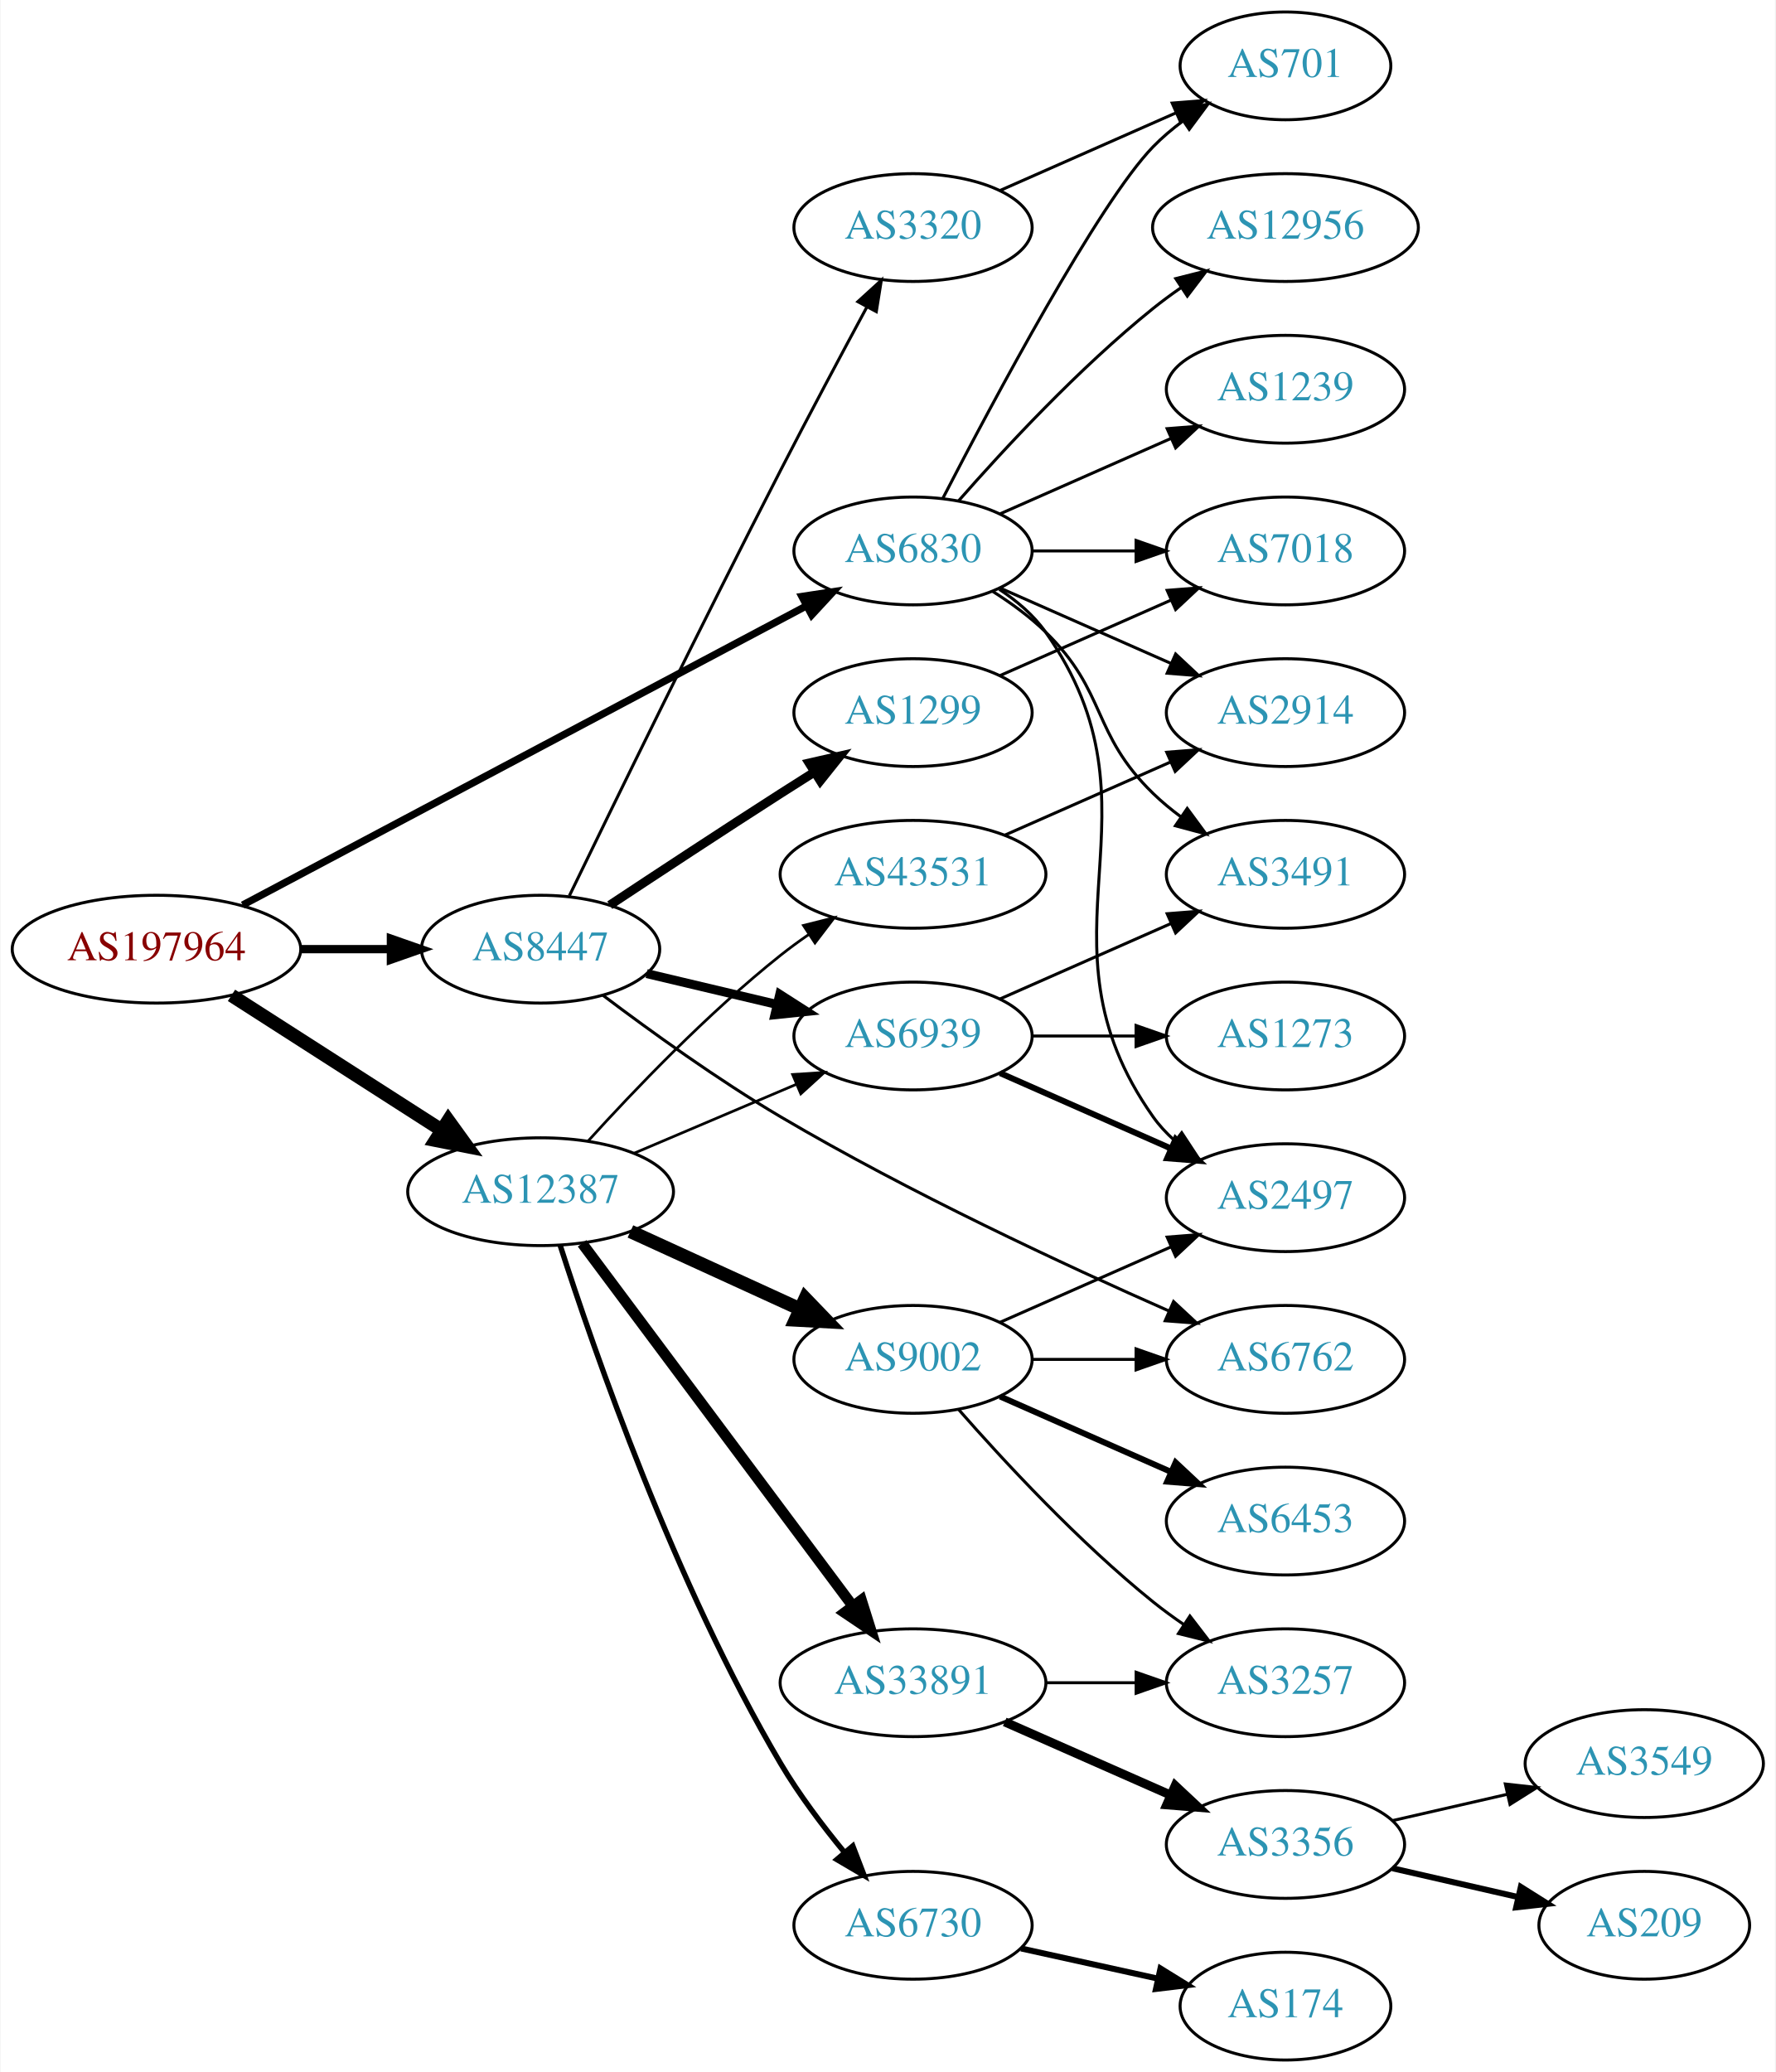
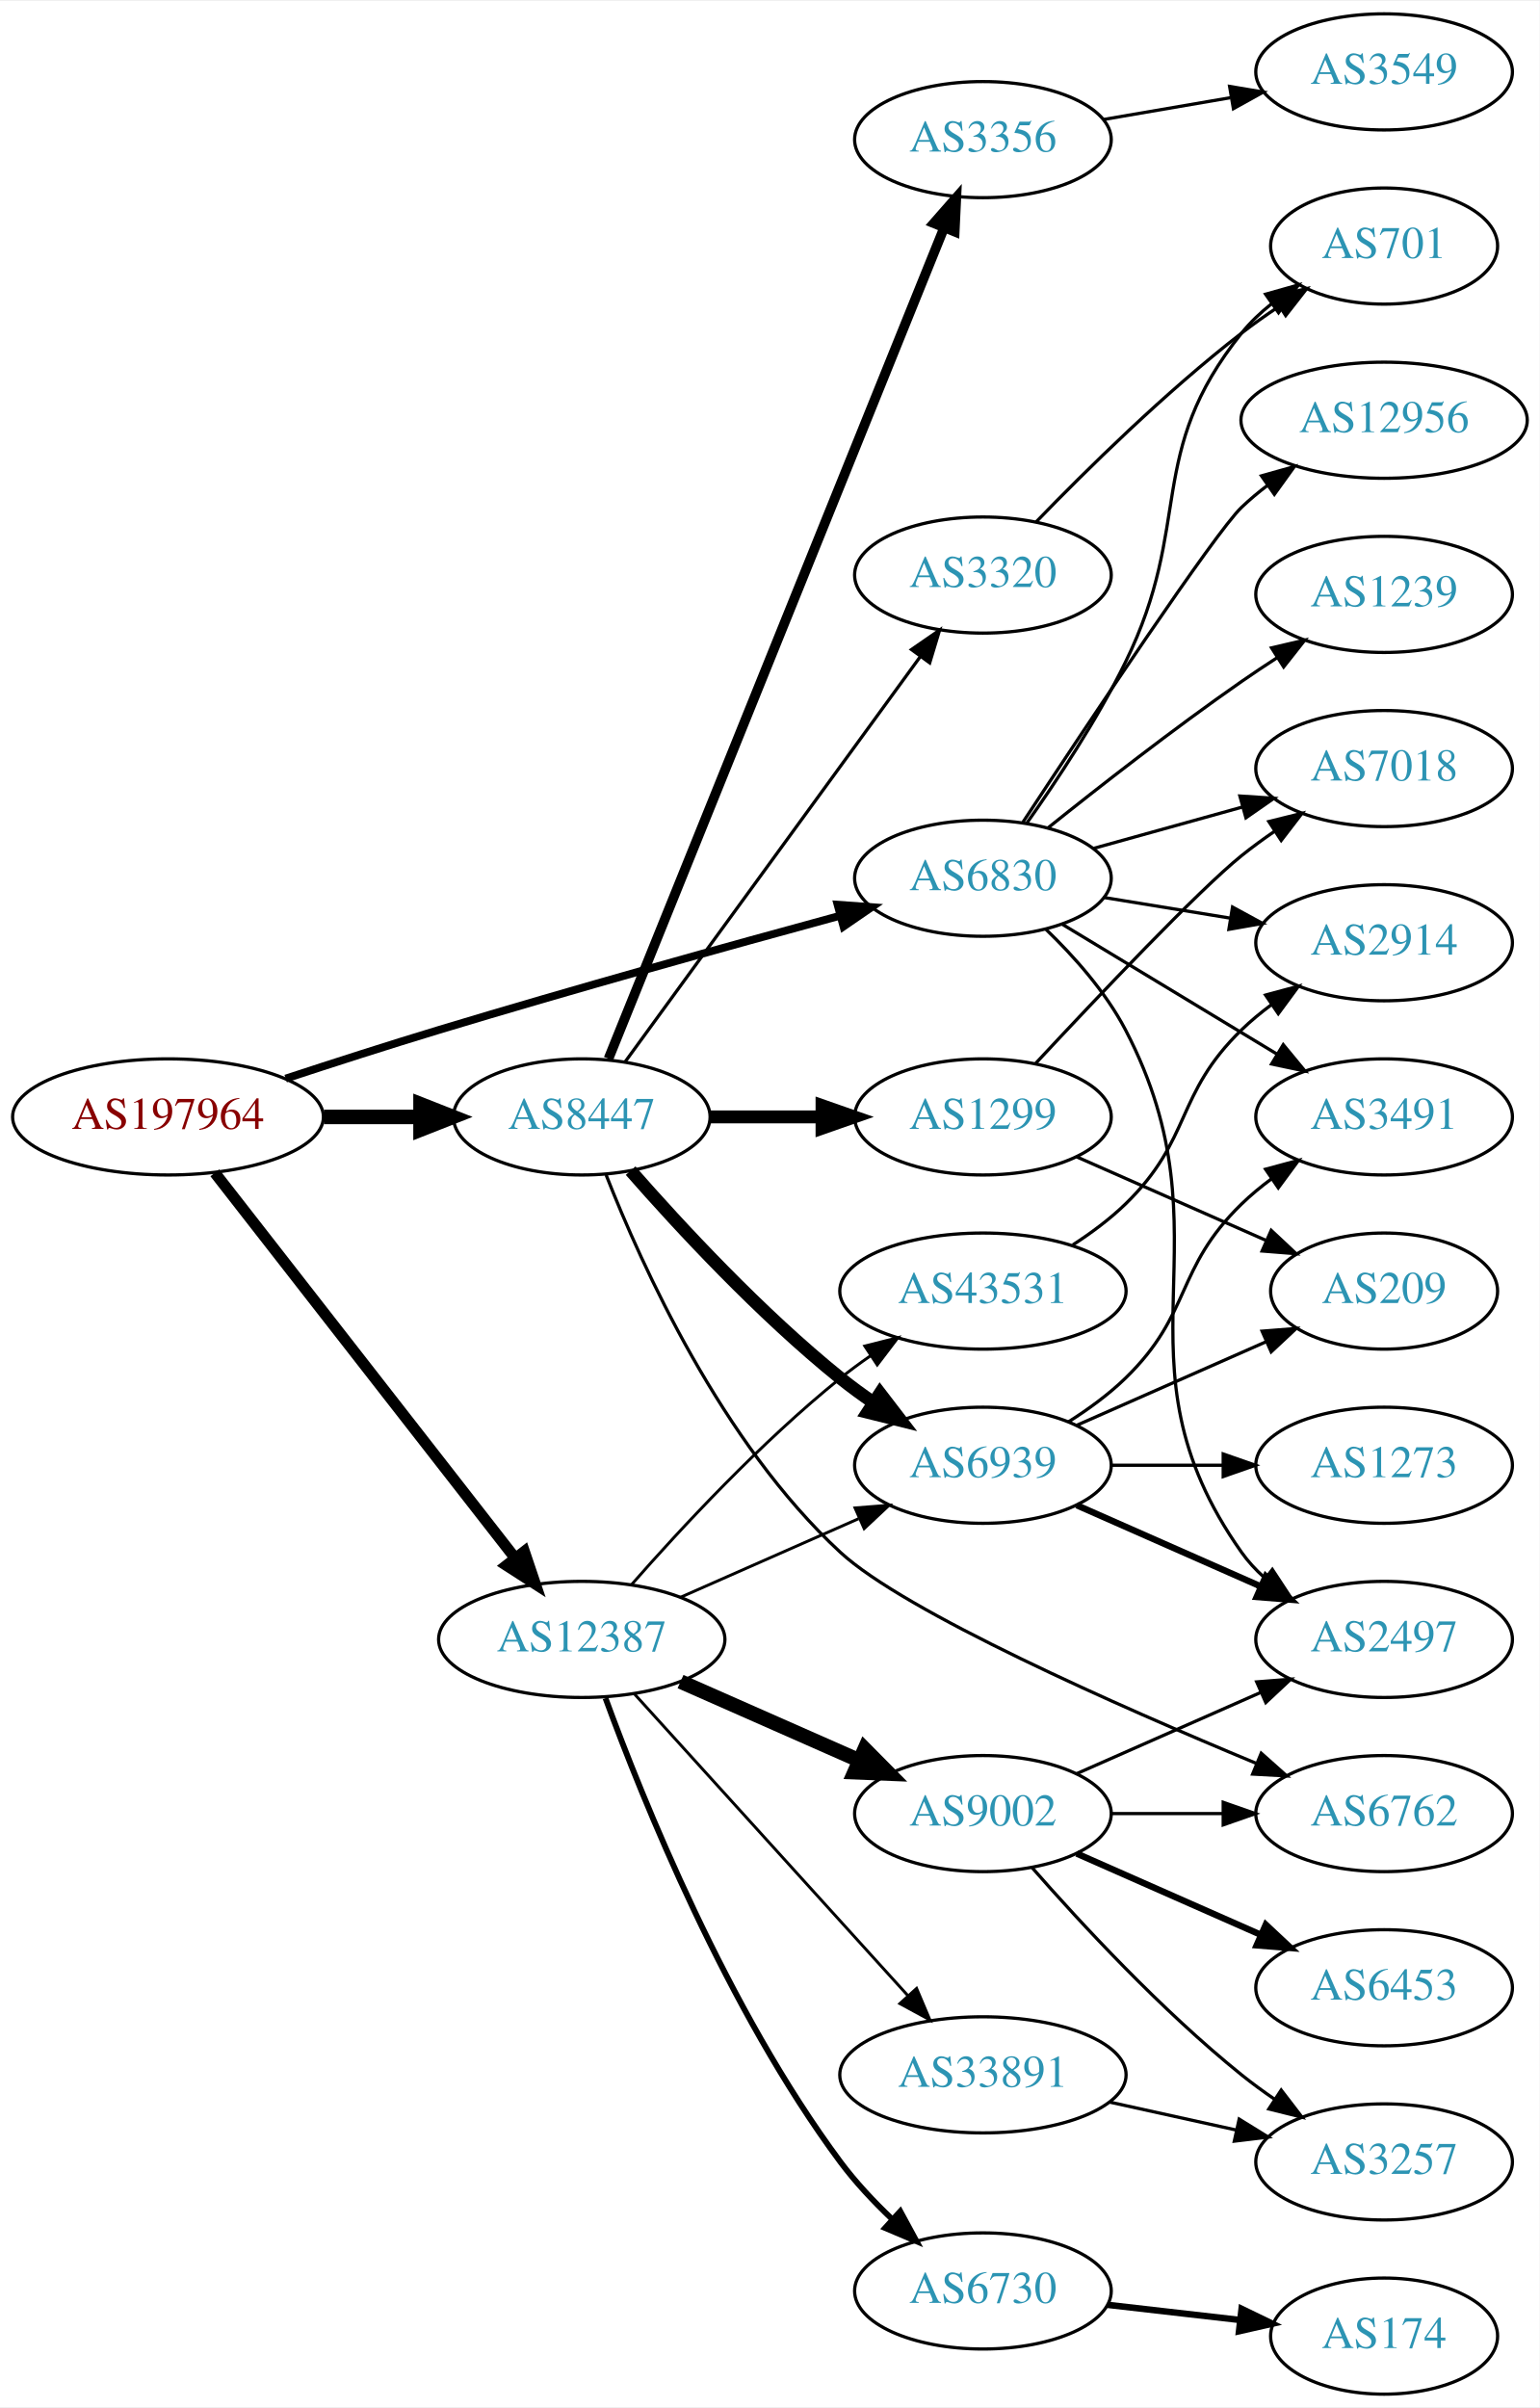
- <svg xmlns="http://www.w3.org/2000/svg" xmlns:xlink="http://www.w3.org/1999/xlink" width="593pt" height="692pt" viewBox="0.00 0.00 592.66 692.00">
-   <g id="graph0" class="graph" transform="scale(1 1) rotate(0) translate(4 688)">
-     <polygon fill="white" stroke="none" points="-4,4 -4,-688 588.661,-688 588.661,4 -4,4" />
+ <svg xmlns="http://www.w3.org/2000/svg" xmlns:xlink="http://www.w3.org/1999/xlink" width="477pt" height="746pt" viewBox="0.00 0.00 477.37 746.00">
+   <g id="graph0" class="graph" transform="scale(1 1) rotate(0) translate(4 742)">
+     <polygon fill="white" stroke="none" points="-4,4 -4,-742 473.368,-742 473.368,4 -4,4" />
    <g id="node1" class="node">
      <g id="a_node1">
        <a xlink:href="/asn/197964" xlink:title="AS197964 ~ Julius Blum GmbH [AT]">
-           <ellipse fill="#ffffff" stroke="black" cx="48.096" cy="-371" rx="48.192" ry="18" />
-           <text text-anchor="middle" x="48.096" y="-367.3" font-family="Times,serif" font-size="14.00" fill="#880000">AS197964</text>
+           <ellipse fill="#ffffff" stroke="black" cx="48.096" cy="-396" rx="48.192" ry="18" />
+           <text text-anchor="middle" x="48.096" y="-392.3" font-family="Times,serif" font-size="14.00" fill="#880000">AS197964</text>
        </a>
      </g>
    </g>
    <g id="node2" class="node">
      <g id="a_node2">
        <a xlink:href="/asn/6830" xlink:title="AS6830 ~ LGI-UPC [AT]">
-           <ellipse fill="#ffffff" stroke="black" cx="300.78" cy="-504" rx="39.794" ry="18" />
-           <text text-anchor="middle" x="300.78" y="-500.3" font-family="Times,serif" font-size="14.00" fill="#2c94b3">AS6830</text>
+           <ellipse fill="#ffffff" stroke="black" cx="300.78" cy="-470" rx="39.794" ry="18" />
+           <text text-anchor="middle" x="300.78" y="-466.3" font-family="Times,serif" font-size="14.00" fill="#2c94b3">AS6830</text>
        </a>
      </g>
    </g>
    <g id="edge1" class="edge">
-       <path fill="none" stroke="black" stroke-width="2.423" d="M76.881,-385.741C122.964,-410.191 215.091,-459.068 265.269,-485.691" />
-       <polygon fill="black" stroke="black" stroke-width="2.423" points="263.656,-488.797 274.13,-490.392 266.937,-482.613 263.656,-488.797" />
+       <path fill="none" stroke="black" stroke-width="2.423" d="M84.58,-407.881C99.272,-412.709 116.511,-418.256 132.191,-423 174.13,-435.688 222.325,-449.082 256.234,-458.311" />
+       <polygon fill="black" stroke="black" stroke-width="2.423" points="255.709,-461.794 266.277,-461.036 257.542,-455.039 255.709,-461.794" />
    </g>
    <g id="node3" class="node">
      <g id="a_node3">
        <a xlink:href="/asn/8447" xlink:title="AS8447 ~ A1 Telekom Austria AG [AT]">
-           <ellipse fill="#ffffff" stroke="black" cx="176.388" cy="-371" rx="39.794" ry="18" />
-           <text text-anchor="middle" x="176.388" y="-367.3" font-family="Times,serif" font-size="14.00" fill="#2c94b3">AS8447</text>
+           <ellipse fill="#ffffff" stroke="black" cx="176.388" cy="-396" rx="39.794" ry="18" />
+           <text text-anchor="middle" x="176.388" y="-392.3" font-family="Times,serif" font-size="14.00" fill="#2c94b3">AS8447</text>
        </a>
      </g>
    </g>
    <g id="edge2" class="edge">
-       <path fill="none" stroke="black" stroke-width="2.769" d="M96.481,-371C106.248,-371 116.551,-371 126.373,-371" />
-       <polygon fill="black" stroke="black" stroke-width="2.769" points="126.393,-374.5 136.393,-371 126.393,-367.5 126.393,-374.5" />
+       <path fill="none" stroke="black" stroke-width="4.5" d="M96.481,-396C106.248,-396 116.551,-396 126.373,-396" />
+       <polygon fill="black" stroke="black" stroke-width="4.5" points="126.393,-399.938 136.393,-396 126.393,-392.063 126.393,-399.938" />
    </g>
    <g id="node4" class="node">
      <g id="a_node4">
        <a xlink:href="/asn/12387" xlink:title="AS12387 ~ TON Total optical Networks AG [CH]">
-           <ellipse fill="#ffffff" stroke="black" cx="176.388" cy="-290" rx="44.393" ry="18" />
-           <text text-anchor="middle" x="176.388" y="-286.3" font-family="Times,serif" font-size="14.00" fill="#2c94b3">AS12387</text>
+           <ellipse fill="#ffffff" stroke="black" cx="176.388" cy="-234" rx="44.393" ry="18" />
+           <text text-anchor="middle" x="176.388" y="-230.3" font-family="Times,serif" font-size="14.00" fill="#2c94b3">AS12387</text>
        </a>
      </g>
    </g>
    <g id="edge3" class="edge">
-       <path fill="none" stroke="black" stroke-width="4.5" d="M73.147,-355.574C93.024,-342.826 121.421,-324.613 143.246,-310.615" />
-       <polygon fill="black" stroke="black" stroke-width="4.5" points="145.561,-313.808 151.853,-305.095 141.31,-307.179 145.561,-313.808" />
+       <path fill="none" stroke="black" stroke-width="3.462" d="M62.611,-378.663C84.925,-350.04 129.574,-292.767 155.498,-259.514" />
+       <polygon fill="black" stroke="black" stroke-width="3.462" points="158.581,-261.251 161.969,-251.212 153.061,-256.947 158.581,-261.251" />
    </g>
    <g id="node5" class="node">
      <g id="a_node5">
-         <a xlink:href="/asn/2914" xlink:title="AS2914 ~ NTT America, Inc. [US]">
-           <ellipse fill="#ffffff" stroke="black" cx="425.172" cy="-450" rx="39.794" ry="18" />
-           <text text-anchor="middle" x="425.172" y="-446.3" font-family="Times,serif" font-size="14.00" fill="#2c94b3">AS2914</text>
+         <a xlink:href="/asn/2497" xlink:title="AS2497 ~ Internet Initiative Japan Inc. [JP]">
+           <ellipse fill="#ffffff" stroke="black" cx="425.172" cy="-234" rx="39.794" ry="18" />
+           <text text-anchor="middle" x="425.172" y="-230.3" font-family="Times,serif" font-size="14.00" fill="#2c94b3">AS2497</text>
        </a>
      </g>
    </g>
    <g id="edge4" class="edge">
-       <path fill="none" stroke="black" d="M329.859,-491.611C346.807,-484.134 368.604,-474.517 386.974,-466.412" />
-       <polygon fill="black" stroke="black" points="388.487,-469.57 396.223,-462.331 385.661,-463.166 388.487,-469.57" />
+       <path fill="none" stroke="black" d="M320.191,-454.282C328.947,-445.854 338.823,-434.79 344.976,-423 379.098,-357.611 338.397,-321.225 380.976,-261 382.967,-258.184 385.354,-255.599 387.97,-253.24" />
+       <polygon fill="black" stroke="black" points="390.522,-255.694 396.338,-246.838 386.269,-250.135 390.522,-255.694" />
    </g>
    <g id="node6" class="node">
      <g id="a_node6">
-         <a xlink:href="/asn/1239" xlink:title="AS1239 ~ Sprint [US]">
-           <ellipse fill="#ffffff" stroke="black" cx="425.172" cy="-558" rx="39.794" ry="18" />
-           <text text-anchor="middle" x="425.172" y="-554.3" font-family="Times,serif" font-size="14.00" fill="#2c94b3">AS1239</text>
+         <a xlink:href="/asn/701" xlink:title="AS701 ~ UUNET [US]">
+           <ellipse fill="#ffffff" stroke="black" cx="425.172" cy="-666" rx="35.194" ry="18" />
+           <text text-anchor="middle" x="425.172" y="-662.3" font-family="Times,serif" font-size="14.00" fill="#2c94b3">AS701</text>
        </a>
      </g>
    </g>
    <g id="edge5" class="edge">
-       <path fill="none" stroke="black" d="M329.859,-516.389C346.807,-523.866 368.604,-533.483 386.974,-541.588" />
-       <polygon fill="black" stroke="black" points="385.661,-544.834 396.223,-545.669 388.487,-538.43 385.661,-544.834" />
+       <path fill="none" stroke="black" d="M314.31,-486.977C323.63,-500.144 336.2,-519.107 344.976,-537 366.144,-580.162 350.907,-601.49 380.976,-639 383.652,-642.338 386.859,-645.379 390.3,-648.115" />
+       <polygon fill="black" stroke="black" points="388.42,-651.071 398.618,-653.945 392.438,-645.339 388.42,-651.071" />
    </g>
    <g id="node7" class="node">
      <g id="a_node7">
        <a xlink:href="/asn/12956" xlink:title="AS12956 ~ TELXIUS [ES]">
          <ellipse fill="#ffffff" stroke="black" cx="425.172" cy="-612" rx="44.393" ry="18" />
          <text text-anchor="middle" x="425.172" y="-608.3" font-family="Times,serif" font-size="14.00" fill="#2c94b3">AS12956</text>
        </a>
      </g>
    </g>
    <g id="edge6" class="edge">
-       <path fill="none" stroke="black" d="M315.932,-520.663C331.034,-537.894 356.155,-565.024 380.976,-585 383.904,-587.357 387.05,-589.675 390.262,-591.902" />
-       <polygon fill="black" stroke="black" points="388.538,-594.958 398.81,-597.552 392.397,-589.118 388.538,-594.958" />
+       <path fill="none" stroke="black" d="M313.198,-487.403C333.061,-517.549 372.655,-577.041 380.976,-585 383.48,-587.396 386.23,-589.69 389.092,-591.859" />
+       <polygon fill="black" stroke="black" points="387.137,-594.763 397.34,-597.617 391.143,-589.023 387.137,-594.763" />
    </g>
    <g id="node8" class="node">
      <g id="a_node8">
-         <a xlink:href="/asn/3491" xlink:title="AS3491 ~ PCCW Global, Inc. [US]">
-           <ellipse fill="#ffffff" stroke="black" cx="425.172" cy="-396" rx="39.794" ry="18" />
-           <text text-anchor="middle" x="425.172" y="-392.3" font-family="Times,serif" font-size="14.00" fill="#2c94b3">AS3491</text>
+         <a xlink:href="/asn/2914" xlink:title="AS2914 ~ NTT America, Inc. [US]">
+           <ellipse fill="#ffffff" stroke="black" cx="425.172" cy="-450" rx="39.794" ry="18" />
+           <text text-anchor="middle" x="425.172" y="-446.3" font-family="Times,serif" font-size="14.00" fill="#2c94b3">AS2914</text>
        </a>
      </g>
    </g>
    <g id="edge7" class="edge">
-       <path fill="none" stroke="black" d="M327.309,-490.538C333.472,-486.638 339.773,-482.052 344.976,-477 365.669,-456.906 360.282,-443.094 380.976,-423 383.821,-420.237 386.995,-417.614 390.295,-415.166" />
-       <polygon fill="black" stroke="black" points="392.36,-417.994 398.643,-409.462 388.411,-412.214 392.36,-417.994" />
+       <path fill="none" stroke="black" d="M338.501,-463.999C350.725,-462.002 364.508,-459.75 377.387,-457.645" />
+       <polygon fill="black" stroke="black" points="378.171,-461.063 387.476,-455.996 377.043,-454.155 378.171,-461.063" />
    </g>
    <g id="node9" class="node">
      <g id="a_node9">
        <a xlink:href="/asn/7018" xlink:title="AS7018 ~ AT&amp;T Services, Inc. [US]">
          <ellipse fill="#ffffff" stroke="black" cx="425.172" cy="-504" rx="39.794" ry="18" />
          <text text-anchor="middle" x="425.172" y="-500.3" font-family="Times,serif" font-size="14.00" fill="#2c94b3">AS7018</text>
        </a>
      </g>
    </g>
    <g id="edge8" class="edge">
-       <path fill="none" stroke="black" d="M340.505,-504C351.444,-504 363.494,-504 374.961,-504" />
-       <polygon fill="black" stroke="black" points="375.278,-507.5 385.278,-504 375.278,-500.5 375.278,-507.5" />
+       <path fill="none" stroke="black" d="M334.901,-479.201C349.187,-483.17 366.079,-487.862 381.304,-492.092" />
+       <polygon fill="black" stroke="black" points="380.452,-495.487 391.024,-494.792 382.326,-488.743 380.452,-495.487" />
    </g>
    <g id="node10" class="node">
      <g id="a_node10">
-         <a xlink:href="/asn/701" xlink:title="AS701 ~ UUNET [US]">
-           <ellipse fill="#ffffff" stroke="black" cx="425.172" cy="-666" rx="35.194" ry="18" />
-           <text text-anchor="middle" x="425.172" y="-662.3" font-family="Times,serif" font-size="14.00" fill="#2c94b3">AS701</text>
+         <a xlink:href="/asn/3491" xlink:title="AS3491 ~ PCCW Global, Inc. [US]">
+           <ellipse fill="#ffffff" stroke="black" cx="425.172" cy="-396" rx="39.794" ry="18" />
+           <text text-anchor="middle" x="425.172" y="-392.3" font-family="Times,serif" font-size="14.00" fill="#2c94b3">AS3491</text>
        </a>
      </g>
    </g>
    <g id="edge9" class="edge">
-       <path fill="none" stroke="black" d="M310.744,-521.587C327.336,-553.711 362.791,-620.297 380.976,-639 383.958,-642.067 387.356,-644.94 390.905,-647.581" />
-       <polygon fill="black" stroke="black" points="389.1,-650.586 399.339,-653.308 393.032,-644.795 389.1,-650.586" />
+       <path fill="none" stroke="black" d="M325.378,-455.732C344.342,-444.266 371.17,-428.046 392.085,-415.4" />
+       <polygon fill="black" stroke="black" points="393.899,-418.393 400.646,-410.224 390.277,-412.403 393.899,-418.393" />
    </g>
    <g id="node11" class="node">
      <g id="a_node11">
-         <a xlink:href="/asn/2497" xlink:title="AS2497 ~ Internet Initiative Japan Inc. [JP]">
-           <ellipse fill="#ffffff" stroke="black" cx="425.172" cy="-288" rx="39.794" ry="18" />
-           <text text-anchor="middle" x="425.172" y="-284.3" font-family="Times,serif" font-size="14.00" fill="#2c94b3">AS2497</text>
+         <a xlink:href="/asn/1239" xlink:title="AS1239 ~ Sprint [US]">
+           <ellipse fill="#ffffff" stroke="black" cx="425.172" cy="-558" rx="39.794" ry="18" />
+           <text text-anchor="middle" x="425.172" y="-554.3" font-family="Times,serif" font-size="14.00" fill="#2c94b3">AS1239</text>
        </a>
      </g>
    </g>
    <g id="edge10" class="edge">
-       <path fill="none" stroke="black" d="M329.613,-491.162C335.428,-487.339 340.994,-482.633 344.976,-477 387.555,-416.775 338.397,-375.225 380.976,-315 382.967,-312.184 385.354,-309.599 387.97,-307.24" />
-       <polygon fill="black" stroke="black" points="390.522,-309.694 396.338,-300.838 386.269,-304.135 390.522,-309.694" />
+       <path fill="none" stroke="black" d="M320.912,-485.582C336.712,-498.242 359.886,-516.339 380.976,-531 384.489,-533.442 388.216,-535.925 391.952,-538.347" />
+       <polygon fill="black" stroke="black" points="390.27,-541.425 400.587,-543.837 394.026,-535.518 390.27,-541.425" />
    </g>
    <g id="node12" class="node">
      <g id="a_node12">
        <a xlink:href="/asn/1299" xlink:title="AS1299 ~ Telia Carrier [EU]">
-           <ellipse fill="#ffffff" stroke="black" cx="300.78" cy="-450" rx="39.794" ry="18" />
-           <text text-anchor="middle" x="300.78" y="-446.3" font-family="Times,serif" font-size="14.00" fill="#2c94b3">AS1299</text>
+           <ellipse fill="#ffffff" stroke="black" cx="300.78" cy="-396" rx="39.794" ry="18" />
+           <text text-anchor="middle" x="300.78" y="-392.3" font-family="Times,serif" font-size="14.00" fill="#2c94b3">AS1299</text>
        </a>
      </g>
    </g>
    <g id="edge11" class="edge">
-       <path fill="none" stroke="black" stroke-width="3" d="M199.49,-385.702C215.327,-396.19 237.194,-410.577 256.584,-423 260.186,-425.308 263.969,-427.708 267.736,-430.082" />
-       <polygon fill="black" stroke="black" stroke-width="3" points="266.074,-433.171 276.405,-435.522 269.795,-427.242 266.074,-433.171" />
+       <path fill="none" stroke="black" stroke-width="4" d="M216.113,-396C227.052,-396 239.102,-396 250.568,-396" />
+       <polygon fill="black" stroke="black" stroke-width="4" points="250.886,-399.5 260.886,-396 250.886,-392.5 250.886,-399.5" />
    </g>
    <g id="node13" class="node">
      <g id="a_node13">
-         <a xlink:href="/asn/6762" xlink:title="AS6762 ~ TELECOM ITALIA SPARKLE S.p.A. [IT]">
-           <ellipse fill="#ffffff" stroke="black" cx="425.172" cy="-234" rx="39.794" ry="18" />
-           <text text-anchor="middle" x="425.172" y="-230.3" font-family="Times,serif" font-size="14.00" fill="#2c94b3">AS6762</text>
+         <a xlink:href="/asn/3356" xlink:title="AS3356 ~ Level 3 Parent, LLC [US]">
+           <ellipse fill="#ffffff" stroke="black" cx="300.78" cy="-699" rx="39.794" ry="18" />
+           <text text-anchor="middle" x="300.78" y="-695.3" font-family="Times,serif" font-size="14.00" fill="#2c94b3">AS3356</text>
        </a>
      </g>
    </g>
    <g id="edge12" class="edge">
-       <path fill="none" stroke="black" d="M197.281,-355.541C212.938,-343.722 235.552,-327.404 256.584,-315 299.583,-289.641 351.711,-265.393 386.294,-250.149" />
-       <polygon fill="black" stroke="black" points="387.802,-253.309 395.56,-246.094 384.996,-246.896 387.802,-253.309" />
+       <path fill="none" stroke="black" stroke-width="3" d="M184.677,-414.047C205.298,-465.096 264.14,-610.768 288.749,-671.692" />
+       <polygon fill="black" stroke="black" stroke-width="3" points="285.538,-673.087 292.528,-681.048 292.028,-670.465 285.538,-673.087" />
    </g>
    <g id="node14" class="node">
      <g id="a_node14">
        <a xlink:href="/asn/6939" xlink:title="AS6939 ~ Hurricane Electric LLC [US]">
-           <ellipse fill="#ffffff" stroke="black" cx="300.78" cy="-342" rx="39.794" ry="18" />
-           <text text-anchor="middle" x="300.78" y="-338.3" font-family="Times,serif" font-size="14.00" fill="#2c94b3">AS6939</text>
+           <ellipse fill="#ffffff" stroke="black" cx="300.78" cy="-288" rx="39.794" ry="18" />
+           <text text-anchor="middle" x="300.78" y="-284.3" font-family="Times,serif" font-size="14.00" fill="#2c94b3">AS6939</text>
        </a>
      </g>
    </g>
    <g id="edge13" class="edge">
-       <path fill="none" stroke="black" stroke-width="3" d="M211.806,-362.845C225.233,-359.663 240.803,-355.974 255.078,-352.592" />
-       <polygon fill="black" stroke="black" stroke-width="3" points="256.272,-355.906 265.195,-350.195 254.658,-349.095 256.272,-355.906" />
+       <path fill="none" stroke="black" stroke-width="4" d="M191.54,-379.337C206.641,-362.106 231.762,-334.976 256.584,-315 259.839,-312.38 263.364,-309.808 266.949,-307.354" />
+       <polygon fill="black" stroke="black" stroke-width="4" points="268.867,-310.281 275.321,-301.879 265.036,-304.423 268.867,-310.281" />
    </g>
    <g id="node15" class="node">
      <g id="a_node15">
-         <a xlink:href="/asn/3320" xlink:title="AS3320 ~ DTAG [DE]">
-           <ellipse fill="#ffffff" stroke="black" cx="300.78" cy="-612" rx="39.794" ry="18" />
-           <text text-anchor="middle" x="300.78" y="-608.3" font-family="Times,serif" font-size="14.00" fill="#2c94b3">AS3320</text>
+         <a xlink:href="/asn/6762" xlink:title="AS6762 ~ TELECOM ITALIA SPARKLE S.p.A. [IT]">
+           <ellipse fill="#ffffff" stroke="black" cx="425.172" cy="-180" rx="39.794" ry="18" />
+           <text text-anchor="middle" x="425.172" y="-176.3" font-family="Times,serif" font-size="14.00" fill="#2c94b3">AS6762</text>
        </a>
      </g>
    </g>
    <g id="edge14" class="edge">
-       <path fill="none" stroke="black" d="M186.002,-388.846C200.364,-418.497 230.23,-479.727 256.584,-531 265.935,-549.194 276.769,-569.507 285.247,-585.24" />
-       <polygon fill="black" stroke="black" points="282.354,-587.249 290.187,-594.384 288.513,-583.922 282.354,-587.249" />
-     </g>
-     <g id="edge19" class="edge">
-       <path fill="none" stroke="black" stroke-width="0.9" d="M207.642,-302.854C224.007,-309.807 244.379,-318.462 261.803,-325.865" />
-       <polygon fill="black" stroke="black" stroke-width="0.9" points="260.562,-329.141 271.135,-329.83 263.3,-322.698 260.562,-329.141" />
+       <path fill="none" stroke="black" d="M183.938,-378.017C195.002,-349.813 219.839,-294.906 256.584,-261 276.566,-242.562 342.688,-213.366 385.659,-195.521" />
+       <polygon fill="black" stroke="black" points="387.071,-198.725 394.982,-191.676 384.403,-192.253 387.071,-198.725" />
    </g>
    <g id="node16" class="node">
      <g id="a_node16">
-         <a xlink:href="/asn/6730" xlink:title="AS6730 ~ Sunrise Communications AG [CH]">
-           <ellipse fill="#ffffff" stroke="black" cx="300.78" cy="-45" rx="39.794" ry="18" />
-           <text text-anchor="middle" x="300.78" y="-41.3" font-family="Times,serif" font-size="14.00" fill="#2c94b3">AS6730</text>
+         <a xlink:href="/asn/3320" xlink:title="AS3320 ~ DTAG [DE]">
+           <ellipse fill="#ffffff" stroke="black" cx="300.78" cy="-564" rx="39.794" ry="18" />
+           <text text-anchor="middle" x="300.78" y="-560.3" font-family="Times,serif" font-size="14.00" fill="#2c94b3">AS3320</text>
        </a>
      </g>
    </g>
    <g id="edge15" class="edge">
-       <path fill="none" stroke="black" stroke-width="1.8" d="M182.923,-272.098C194.078,-237.319 221.236,-158.795 256.584,-99 262.664,-88.714 270.546,-78.263 277.91,-69.331" />
-       <polygon fill="black" stroke="black" stroke-width="1.8" points="280.664,-71.495 284.46,-61.603 275.324,-66.969 280.664,-71.495" />
-     </g>
-     <g id="node17" class="node">
-       <g id="a_node17">
-         <a xlink:href="/asn/33891" xlink:title="AS33891 ~ CORE-BACKBONE GMBH GLOBAL NETWORK [DE]">
-           <ellipse fill="#ffffff" stroke="black" cx="300.78" cy="-126" rx="44.393" ry="18" />
-           <text text-anchor="middle" x="300.78" y="-122.3" font-family="Times,serif" font-size="14.00" fill="#2c94b3">AS33891</text>
-         </a>
-       </g>
-     </g>
-     <g id="edge16" class="edge">
-       <path fill="none" stroke="black" stroke-width="3.6" d="M190.254,-272.759C211.776,-243.921 255.193,-185.744 280.419,-151.943" />
-       <polygon fill="black" stroke="black" stroke-width="3.6" points="283.541,-153.611 286.717,-143.504 277.931,-149.424 283.541,-153.611" />
+       <path fill="none" stroke="black" d="M189.797,-413.033C211.422,-442.717 256.114,-504.062 281.363,-538.721" />
+       <polygon fill="black" stroke="black" points="278.62,-540.9 287.338,-546.922 284.278,-536.778 278.62,-540.9" />
+     </g>
+     <g id="edge21" class="edge">
+       <path fill="none" stroke="black" stroke-width="0.9" d="M207.015,-247.072C223.61,-254.393 244.469,-263.597 262.203,-271.421" />
+       <polygon fill="black" stroke="black" stroke-width="0.9" points="261.124,-274.77 271.686,-275.605 263.95,-268.366 261.124,-274.77" />
    </g>
    <g id="node18" class="node">
      <g id="a_node18">
        <a xlink:href="/asn/9002" xlink:title="AS9002 ~ RETN Limited [EU]">
-           <ellipse fill="#ffffff" stroke="black" cx="300.78" cy="-234" rx="39.794" ry="18" />
-           <text text-anchor="middle" x="300.78" y="-230.3" font-family="Times,serif" font-size="14.00" fill="#2c94b3">AS9002</text>
+           <ellipse fill="#ffffff" stroke="black" cx="300.78" cy="-180" rx="39.794" ry="18" />
+           <text text-anchor="middle" x="300.78" y="-176.3" font-family="Times,serif" font-size="14.00" fill="#2c94b3">AS9002</text>
        </a>
      </g>
    </g>
    <g id="edge17" class="edge">
-       <path fill="none" stroke="black" stroke-width="4.5" d="M206.393,-276.729C223.368,-268.962 244.963,-259.081 263.111,-250.778" />
-       <polygon fill="black" stroke="black" stroke-width="4.5" points="264.788,-254.34 272.243,-246.599 261.512,-247.179 264.788,-254.34" />
+       <path fill="none" stroke="black" stroke-width="4.5" d="M207.015,-220.928C223.61,-213.607 244.469,-204.403 262.203,-196.579" />
+       <polygon fill="black" stroke="black" stroke-width="4.5" points="264.126,-200.034 271.686,-192.395 260.948,-192.829 264.126,-200.034" />
    </g>
    <g id="node19" class="node">
      <g id="a_node19">
+         <a xlink:href="/asn/33891" xlink:title="AS33891 ~ CORE-BACKBONE GMBH GLOBAL NETWORK [DE]">
+           <ellipse fill="#ffffff" stroke="black" cx="300.78" cy="-99" rx="44.393" ry="18" />
+           <text text-anchor="middle" x="300.78" y="-95.3" font-family="Times,serif" font-size="14.00" fill="#2c94b3">AS33891</text>
+         </a>
+       </g>
+     </g>
+     <g id="edge18" class="edge">
+       <path fill="none" stroke="black" stroke-width="0.9" d="M192.641,-217.175C213.988,-193.63 252.91,-150.698 277.501,-123.574" />
+       <polygon fill="black" stroke="black" stroke-width="0.9" points="280.21,-125.796 284.334,-116.037 275.024,-121.095 280.21,-125.796" />
+     </g>
+     <g id="node20" class="node">
+       <g id="a_node20">
+         <a xlink:href="/asn/6730" xlink:title="AS6730 ~ Sunrise Communications AG [CH]">
+           <ellipse fill="#ffffff" stroke="black" cx="300.78" cy="-32" rx="39.794" ry="18" />
+           <text text-anchor="middle" x="300.78" y="-28.3" font-family="Times,serif" font-size="14.00" fill="#2c94b3">AS6730</text>
+         </a>
+       </g>
+     </g>
+     <g id="edge19" class="edge">
+       <path fill="none" stroke="black" stroke-width="1.8" d="M183.75,-215.78C195.219,-184.461 221.471,-119.234 256.584,-72 261.195,-65.797 266.851,-59.768 272.533,-54.352" />
+       <polygon fill="black" stroke="black" stroke-width="1.8" points="275.152,-56.701 280.201,-47.387 270.445,-51.52 275.152,-56.701" />
+     </g>
+     <g id="node21" class="node">
+       <g id="a_node21">
        <a xlink:href="/asn/43531" xlink:title="AS43531 ~ IX Reach Ltd [GB]">
-           <ellipse fill="#ffffff" stroke="black" cx="300.78" cy="-396" rx="44.393" ry="18" />
-           <text text-anchor="middle" x="300.78" y="-392.3" font-family="Times,serif" font-size="14.00" fill="#2c94b3">AS43531</text>
-         </a>
-       </g>
-     </g>
-     <g id="edge18" class="edge">
-       <path fill="none" stroke="black" stroke-width="0.9" d="M192.182,-306.841C207.401,-323.643 232.255,-349.67 256.584,-369 259.526,-371.338 262.683,-373.644 265.9,-375.864" />
-       <polygon fill="black" stroke="black" stroke-width="0.9" points="264.181,-378.923 274.457,-381.503 268.033,-373.078 264.181,-378.923" />
+           <ellipse fill="#ffffff" stroke="black" cx="300.78" cy="-342" rx="44.393" ry="18" />
+           <text text-anchor="middle" x="300.78" y="-338.3" font-family="Times,serif" font-size="14.00" fill="#2c94b3">AS43531</text>
+         </a>
+       </g>
+     </g>
+     <g id="edge20" class="edge">
+       <path fill="none" stroke="black" stroke-width="0.9" d="M191.82,-250.983C206.952,-268.229 231.916,-295.148 256.584,-315 259.512,-317.357 262.658,-319.675 265.87,-321.902" />
+       <polygon fill="black" stroke="black" stroke-width="0.9" points="264.145,-324.958 274.418,-327.552 268.005,-319.118 264.145,-324.958" />
+     </g>
+     <g id="edge33" class="edge">
+       <path fill="none" stroke="black" d="M317.177,-412.659C336.215,-433.093 367.723,-466.334 380.976,-477 384.231,-479.62 387.756,-482.192 391.341,-484.646" />
+       <polygon fill="black" stroke="black" points="389.429,-487.577 399.714,-490.121 393.26,-481.719 389.429,-487.577" />
+     </g>
+     <g id="node25" class="node">
+       <g id="a_node25">
+         <a xlink:href="/asn/209" xlink:title="AS209 ~ CenturyLink Communications, LLC [US]">
+           <ellipse fill="#ffffff" stroke="black" cx="425.172" cy="-342" rx="35.194" ry="18" />
+           <text text-anchor="middle" x="425.172" y="-338.3" font-family="Times,serif" font-size="14.00" fill="#2c94b3">AS209</text>
+         </a>
+       </g>
+     </g>
+     <g id="edge34" class="edge">
+       <path fill="none" stroke="black" d="M329.859,-383.611C347.288,-375.922 369.845,-365.969 388.528,-357.726" />
+       <polygon fill="black" stroke="black" points="390.162,-360.831 397.898,-353.592 387.336,-354.427 390.162,-360.831" />
+     </g>
+     <g id="node17" class="node">
+       <g id="a_node17">
+         <a xlink:href="/asn/3549" xlink:title="AS3549 ~ Level 3 Parent, LLC [US]">
+           <ellipse fill="#ffffff" stroke="black" cx="425.172" cy="-720" rx="39.794" ry="18" />
+           <text text-anchor="middle" x="425.172" y="-716.3" font-family="Times,serif" font-size="14.00" fill="#2c94b3">AS3549</text>
+         </a>
+       </g>
+     </g>
+     <g id="edge16" class="edge">
+       <path fill="none" stroke="black" d="M338.17,-705.244C350.513,-707.362 364.478,-709.758 377.509,-711.994" />
+       <polygon fill="black" stroke="black" points="377.263,-715.502 387.71,-713.744 378.446,-708.603 377.263,-715.502" />
+     </g>
+     <g id="edge28" class="edge">
+       <path fill="none" stroke="black" stroke-width="2" d="M329.859,-275.611C346.807,-268.134 368.604,-258.517 386.974,-250.412" />
+       <polygon fill="black" stroke="black" stroke-width="2" points="388.487,-253.57 396.223,-246.331 385.661,-247.166 388.487,-253.57" />
+     </g>
+     <g id="edge31" class="edge">
+       <path fill="none" stroke="black" d="M327.309,-301.462C333.472,-305.362 339.773,-309.948 344.976,-315 365.669,-335.094 360.282,-348.906 380.976,-369 383.821,-371.763 386.995,-374.386 390.295,-376.834" />
+       <polygon fill="black" stroke="black" points="388.411,-379.786 398.643,-382.538 392.36,-374.006 388.411,-379.786" />
    </g>
    <g id="edge29" class="edge">
-       <path fill="none" stroke="black" d="M329.859,-462.389C346.807,-469.866 368.604,-479.483 386.974,-487.588" />
-       <polygon fill="black" stroke="black" points="385.661,-490.834 396.223,-491.669 388.487,-484.43 385.661,-490.834" />
-     </g>
-     <g id="edge31" class="edge">
-       <path fill="none" stroke="black" d="M329.859,-354.389C346.807,-361.866 368.604,-371.483 386.974,-379.588" />
-       <polygon fill="black" stroke="black" points="385.661,-382.834 396.223,-383.669 388.487,-376.43 385.661,-382.834" />
-     </g>
-     <g id="edge32" class="edge">
-       <path fill="none" stroke="black" stroke-width="2" d="M329.859,-329.611C346.807,-322.134 368.604,-312.517 386.974,-304.412" />
-       <polygon fill="black" stroke="black" stroke-width="2" points="388.487,-307.57 396.223,-300.331 385.661,-301.166 388.487,-307.57" />
+       <path fill="none" stroke="black" d="M329.859,-300.389C347.288,-308.078 369.845,-318.031 388.528,-326.274" />
+       <polygon fill="black" stroke="black" points="387.336,-329.573 397.898,-330.408 390.162,-323.169 387.336,-329.573" />
    </g>
    <g id="node26" class="node">
      <g id="a_node26">
        <a xlink:href="/asn/1273" xlink:title="AS1273 ~ Vodafone Group PLC [EU]">
-           <ellipse fill="#ffffff" stroke="black" cx="425.172" cy="-342" rx="39.794" ry="18" />
-           <text text-anchor="middle" x="425.172" y="-338.3" font-family="Times,serif" font-size="14.00" fill="#2c94b3">AS1273</text>
+           <ellipse fill="#ffffff" stroke="black" cx="425.172" cy="-288" rx="39.794" ry="18" />
+           <text text-anchor="middle" x="425.172" y="-284.3" font-family="Times,serif" font-size="14.00" fill="#2c94b3">AS1273</text>
        </a>
      </g>
    </g>
    <g id="edge30" class="edge">
-       <path fill="none" stroke="black" d="M340.505,-342C351.444,-342 363.494,-342 374.961,-342" />
-       <polygon fill="black" stroke="black" points="375.278,-345.5 385.278,-342 375.278,-338.5 375.278,-345.5" />
-     </g>
-     <g id="edge33" class="edge">
-       <path fill="none" stroke="black" d="M329.859,-624.389C347.288,-632.078 369.845,-642.031 388.528,-650.274" />
-       <polygon fill="black" stroke="black" points="387.336,-653.573 397.898,-654.408 390.162,-647.169 387.336,-653.573" />
-     </g>
-     <g id="node20" class="node">
-       <g id="a_node20">
+       <path fill="none" stroke="black" d="M340.505,-288C351.444,-288 363.494,-288 374.961,-288" />
+       <polygon fill="black" stroke="black" points="375.278,-291.5 385.278,-288 375.278,-284.5 375.278,-291.5" />
+     </g>
+     <g id="edge32" class="edge">
+       <path fill="none" stroke="black" d="M317.307,-580.51C332.69,-596.415 357.311,-620.693 380.976,-639 384.615,-641.816 388.56,-644.602 392.535,-647.255" />
+       <polygon fill="black" stroke="black" points="390.875,-650.348 401.18,-652.808 394.658,-644.458 390.875,-650.348" />
+     </g>
+     <g id="edge24" class="edge">
+       <path fill="none" stroke="black" d="M329.859,-192.389C346.807,-199.866 368.604,-209.483 386.974,-217.588" />
+       <polygon fill="black" stroke="black" points="385.661,-220.834 396.223,-221.669 388.487,-214.43 385.661,-220.834" />
+     </g>
+     <g id="edge22" class="edge">
+       <path fill="none" stroke="black" d="M340.505,-180C351.444,-180 363.494,-180 374.961,-180" />
+       <polygon fill="black" stroke="black" points="375.278,-183.5 385.278,-180 375.278,-176.5 375.278,-183.5" />
+     </g>
+     <g id="node22" class="node">
+       <g id="a_node22">
+         <a xlink:href="/asn/6453" xlink:title="AS6453 ~ TATA COMMUNICATIONS (AMERICA) INC [US]">
+           <ellipse fill="#ffffff" stroke="black" cx="425.172" cy="-126" rx="39.794" ry="18" />
+           <text text-anchor="middle" x="425.172" y="-122.3" font-family="Times,serif" font-size="14.00" fill="#2c94b3">AS6453</text>
+         </a>
+       </g>
+     </g>
+     <g id="edge23" class="edge">
+       <path fill="none" stroke="black" stroke-width="2" d="M329.859,-167.611C346.807,-160.134 368.604,-150.517 386.974,-142.412" />
+       <polygon fill="black" stroke="black" stroke-width="2" points="388.487,-145.57 396.223,-138.331 385.661,-139.166 388.487,-145.57" />
+     </g>
+     <g id="node23" class="node">
+       <g id="a_node23">
+         <a xlink:href="/asn/3257" xlink:title="AS3257 ~ GTT [DE]">
+           <ellipse fill="#ffffff" stroke="black" cx="425.172" cy="-72" rx="39.794" ry="18" />
+           <text text-anchor="middle" x="425.172" y="-68.3" font-family="Times,serif" font-size="14.00" fill="#2c94b3">AS3257</text>
+         </a>
+       </g>
+     </g>
+     <g id="edge25" class="edge">
+       <path fill="none" stroke="black" d="M315.932,-163.337C331.034,-146.106 356.155,-118.976 380.976,-99 384.231,-96.38 387.756,-93.808 391.341,-91.354" />
+       <polygon fill="black" stroke="black" points="393.26,-94.281 399.714,-85.879 389.429,-88.423 393.26,-94.281" />
+     </g>
+     <g id="edge26" class="edge">
+       <path fill="none" stroke="black" d="M340.17,-90.531C352.561,-87.798 366.407,-84.743 379.228,-81.915" />
+       <polygon fill="black" stroke="black" points="380.231,-85.278 389.243,-79.706 378.723,-78.442 380.231,-85.278" />
+     </g>
+     <g id="node24" class="node">
+       <g id="a_node24">
        <a xlink:href="/asn/174" xlink:title="AS174 ~ Cogent Communications [US]">
          <ellipse fill="#ffffff" stroke="black" cx="425.172" cy="-18" rx="35.194" ry="18" />
          <text text-anchor="middle" x="425.172" y="-14.3" font-family="Times,serif" font-size="14.00" fill="#2c94b3">AS174</text>
        </a>
      </g>
    </g>
-     <g id="edge20" class="edge">
-       <path fill="none" stroke="black" stroke-width="2" d="M336.852,-37.263C351.086,-34.123 367.641,-30.471 382.485,-27.196" />
-       <polygon fill="black" stroke="black" stroke-width="2" points="383.428,-30.573 392.439,-25 381.92,-23.737 383.428,-30.573" />
-     </g>
-     <g id="node21" class="node">
-       <g id="a_node21">
-         <a xlink:href="/asn/3356" xlink:title="AS3356 ~ Level 3 Parent, LLC [US]">
-           <ellipse fill="#ffffff" stroke="black" cx="425.172" cy="-72" rx="39.794" ry="18" />
-           <text text-anchor="middle" x="425.172" y="-68.3" font-family="Times,serif" font-size="14.00" fill="#2c94b3">AS3356</text>
-         </a>
-       </g>
-     </g>
-     <g id="edge21" class="edge">
-       <path fill="none" stroke="black" stroke-width="3" d="M331.407,-112.928C348.002,-105.607 368.861,-96.403 386.595,-88.579" />
-       <polygon fill="black" stroke="black" stroke-width="3" points="388.342,-91.634 396.078,-84.395 385.516,-85.23 388.342,-91.634" />
-     </g>
-     <g id="node22" class="node">
-       <g id="a_node22">
-         <a xlink:href="/asn/3257" xlink:title="AS3257 ~ GTT [DE]">
-           <ellipse fill="#ffffff" stroke="black" cx="425.172" cy="-126" rx="39.794" ry="18" />
-           <text text-anchor="middle" x="425.172" y="-122.3" font-family="Times,serif" font-size="14.00" fill="#2c94b3">AS3257</text>
-         </a>
-       </g>
-     </g>
-     <g id="edge22" class="edge">
-       <path fill="none" stroke="black" d="M345.275,-126C354.964,-126 365.301,-126 375.194,-126" />
-       <polygon fill="black" stroke="black" points="375.296,-129.5 385.296,-126 375.296,-122.5 375.296,-129.5" />
-     </g>
-     <g id="edge28" class="edge">
-       <path fill="none" stroke="black" d="M329.859,-246.389C346.807,-253.866 368.604,-263.483 386.974,-271.588" />
-       <polygon fill="black" stroke="black" points="385.661,-274.834 396.223,-275.669 388.487,-268.43 385.661,-274.834" />
-     </g>
-     <g id="edge25" class="edge">
-       <path fill="none" stroke="black" d="M340.505,-234C351.444,-234 363.494,-234 374.961,-234" />
-       <polygon fill="black" stroke="black" points="375.278,-237.5 385.278,-234 375.278,-230.5 375.278,-237.5" />
-     </g>
    <g id="edge27" class="edge">
-       <path fill="none" stroke="black" d="M315.932,-217.337C331.034,-200.106 356.155,-172.976 380.976,-153 384.231,-150.38 387.756,-147.808 391.341,-145.354" />
-       <polygon fill="black" stroke="black" points="393.26,-148.281 399.714,-139.879 389.429,-142.423 393.26,-148.281" />
-     </g>
-     <g id="node25" class="node">
-       <g id="a_node25">
-         <a xlink:href="/asn/6453" xlink:title="AS6453 ~ TATA COMMUNICATIONS (AMERICA) INC [US]">
-           <ellipse fill="#ffffff" stroke="black" cx="425.172" cy="-180" rx="39.794" ry="18" />
-           <text text-anchor="middle" x="425.172" y="-176.3" font-family="Times,serif" font-size="14.00" fill="#2c94b3">AS6453</text>
-         </a>
-       </g>
-     </g>
-     <g id="edge26" class="edge">
-       <path fill="none" stroke="black" stroke-width="2" d="M329.859,-221.611C346.807,-214.134 368.604,-204.517 386.974,-196.412" />
-       <polygon fill="black" stroke="black" stroke-width="2" points="388.487,-199.57 396.223,-192.331 385.661,-193.166 388.487,-199.57" />
-     </g>
-     <g id="edge34" class="edge">
-       <path fill="none" stroke="black" d="M331.407,-409.072C348.002,-416.393 368.861,-425.597 386.595,-433.421" />
-       <polygon fill="black" stroke="black" points="385.516,-436.77 396.078,-437.605 388.342,-430.366 385.516,-436.77" />
-     </g>
-     <g id="node23" class="node">
-       <g id="a_node23">
-         <a xlink:href="/asn/3549" xlink:title="AS3549 ~ Level 3 Parent, LLC [US]">
-           <ellipse fill="#ffffff" stroke="black" cx="545.014" cy="-99" rx="39.794" ry="18" />
-           <text text-anchor="middle" x="545.014" y="-95.3" font-family="Times,serif" font-size="14.00" fill="#2c94b3">AS3549</text>
-         </a>
-       </g>
-     </g>
-     <g id="edge23" class="edge">
-       <path fill="none" stroke="black" d="M460.891,-79.955C472.891,-82.704 486.512,-85.825 499.205,-88.733" />
-       <polygon fill="black" stroke="black" points="498.607,-92.187 509.136,-91.009 500.17,-85.364 498.607,-92.187" />
-     </g>
-     <g id="node24" class="node">
-       <g id="a_node24">
-         <a xlink:href="/asn/209" xlink:title="AS209 ~ CenturyLink Communications, LLC [US]">
-           <ellipse fill="#ffffff" stroke="black" cx="545.014" cy="-45" rx="35.194" ry="18" />
-           <text text-anchor="middle" x="545.014" y="-41.3" font-family="Times,serif" font-size="14.00" fill="#2c94b3">AS209</text>
-         </a>
-       </g>
-     </g>
-     <g id="edge24" class="edge">
-       <path fill="none" stroke="black" stroke-width="2" d="M460.891,-64.045C473.984,-61.045 489.006,-57.603 502.647,-54.478" />
-       <polygon fill="black" stroke="black" stroke-width="2" points="503.788,-57.807 512.754,-52.162 502.225,-50.984 503.788,-57.807" />
+       <path fill="none" stroke="black" stroke-width="2" d="M339.5,-27.685C352.485,-26.2 367.133,-24.524 380.549,-22.99" />
+       <polygon fill="black" stroke="black" stroke-width="2" points="380.983,-26.463 390.52,-21.849 380.187,-19.509 380.983,-26.463" />
+     </g>
+     <g id="edge35" class="edge">
+       <path fill="none" stroke="black" d="M328.663,-356.329C334.388,-360.036 340.154,-364.318 344.976,-369 365.669,-389.094 360.282,-402.906 380.976,-423 383.821,-425.763 386.995,-428.386 390.295,-430.834" />
+       <polygon fill="black" stroke="black" points="388.411,-433.786 398.643,-436.538 392.36,-428.006 388.411,-433.786" />
    </g>
  </g>
</svg>
